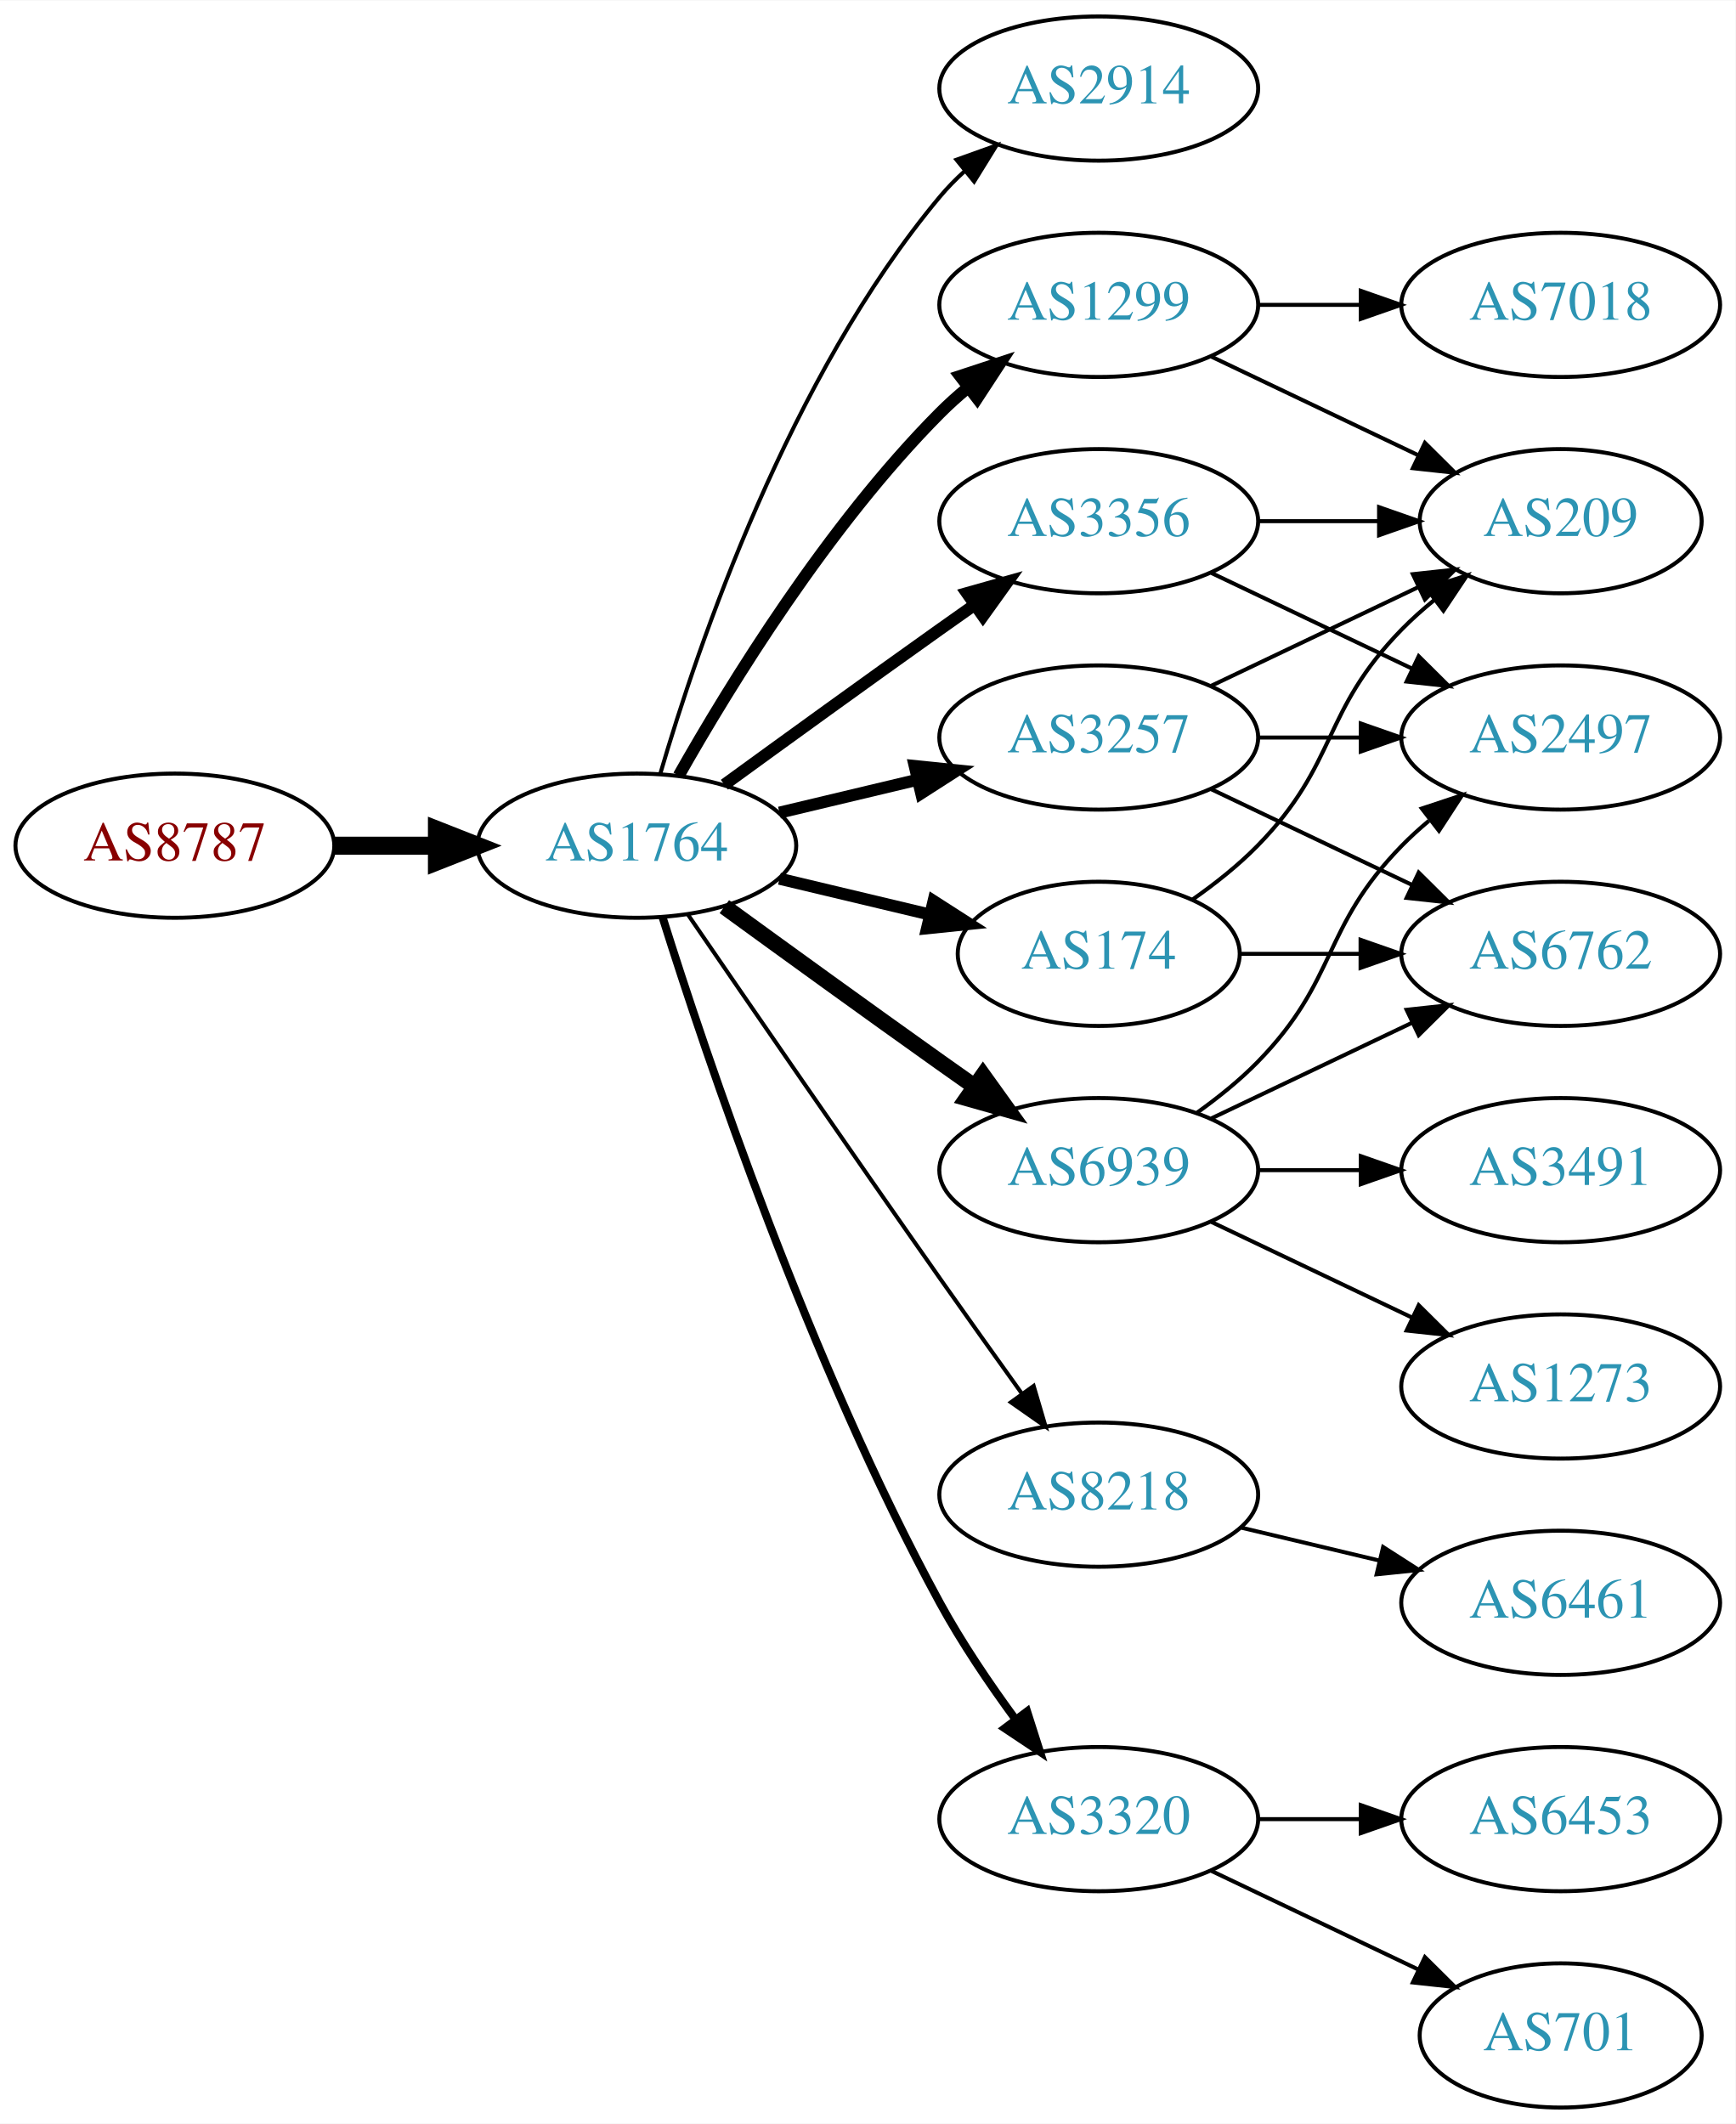
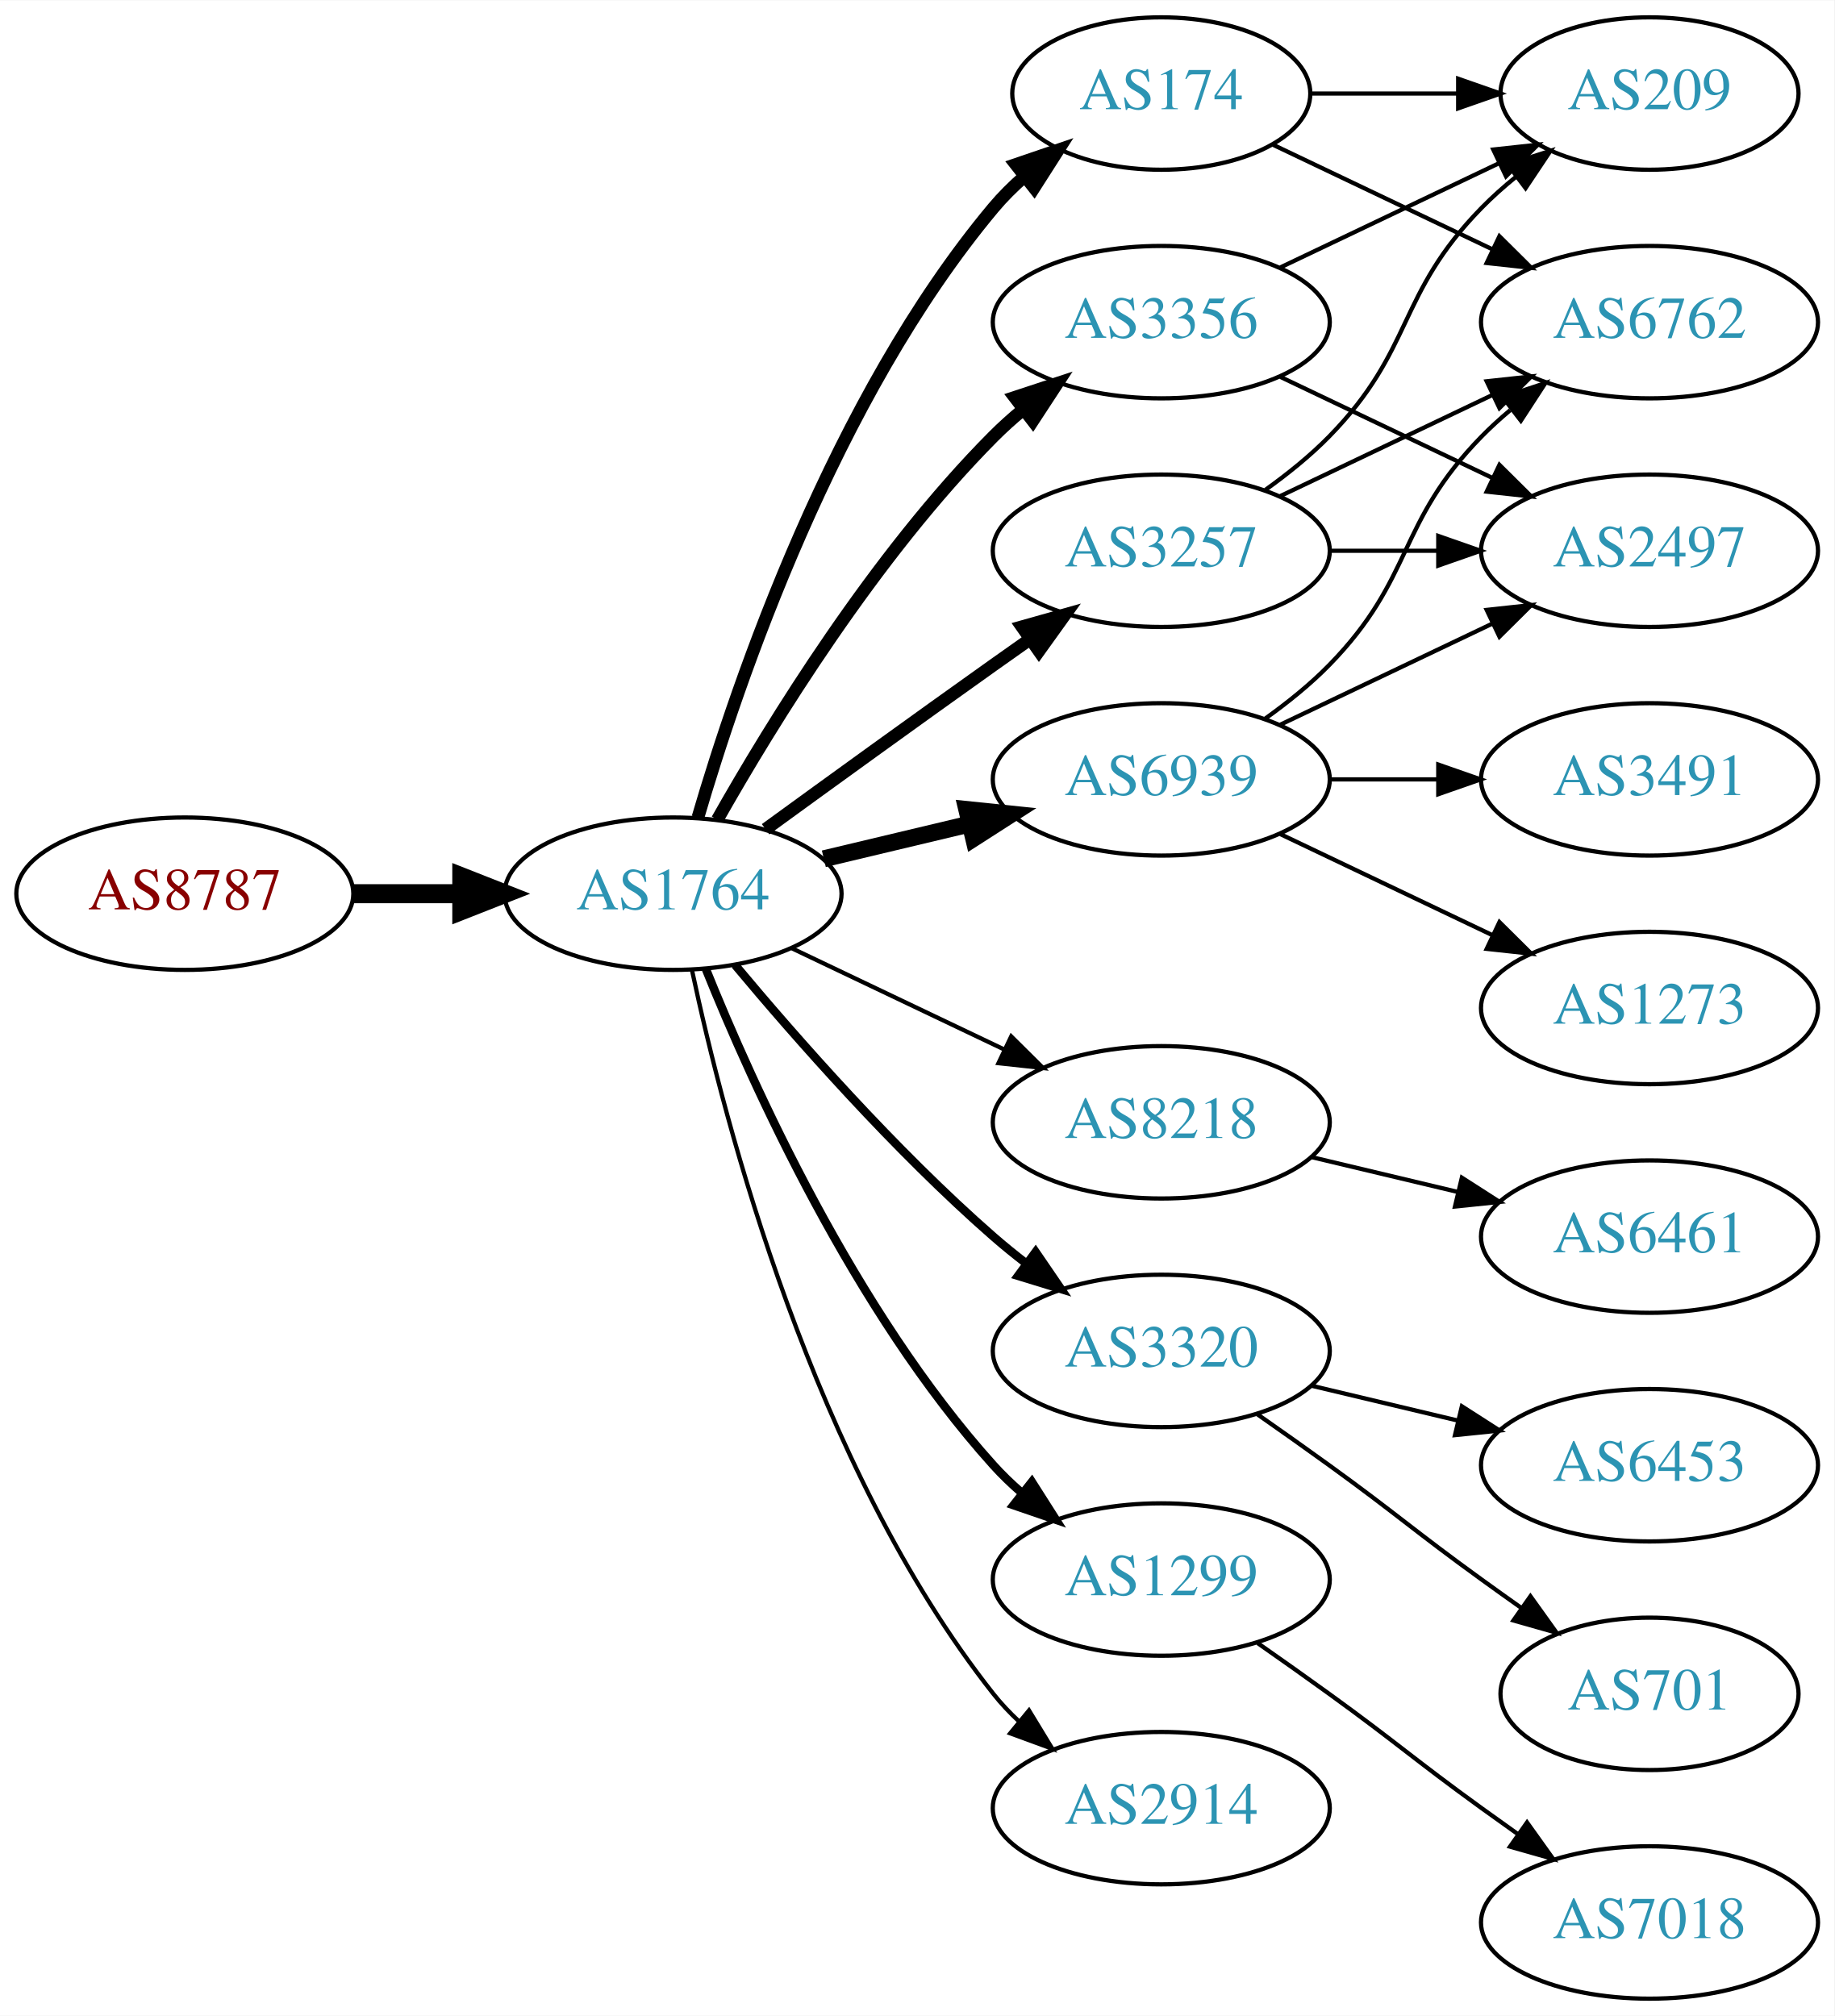
- <svg xmlns="http://www.w3.org/2000/svg" xmlns:xlink="http://www.w3.org/1999/xlink" width="433pt" height="530pt" viewBox="0.00 0.00 433.17 530.00">
-   <g id="graph0" class="graph" transform="scale(1 1) rotate(0) translate(4 526)">
-     <polygon fill="white" stroke="none" points="-4,4 -4,-526 429.172,-526 429.172,4 -4,4" />
+ <svg xmlns="http://www.w3.org/2000/svg" xmlns:xlink="http://www.w3.org/1999/xlink" width="433pt" height="476pt" viewBox="0.00 0.00 433.17 476.00">
+   <g id="graph0" class="graph" transform="scale(1 1) rotate(0) translate(4 472)">
+     <polygon fill="white" stroke="none" points="-4,4 -4,-472 429.172,-472 429.172,4 -4,4" />
    <g id="node1" class="node">
      <g id="a_node1">
        <a xlink:href="/asn/8787" xlink:title="AS8787 ~ Amaris Technologies GmbH [AT]">
-           <ellipse fill="#ffffff" stroke="black" cx="39.647" cy="-315" rx="39.794" ry="18" />
-           <text text-anchor="middle" x="39.647" y="-311.3" font-family="Times,serif" font-size="14.00" fill="#880000">AS8787</text>
+           <ellipse fill="#ffffff" stroke="black" cx="39.647" cy="-261" rx="39.794" ry="18" />
+           <text text-anchor="middle" x="39.647" y="-257.3" font-family="Times,serif" font-size="14.00" fill="#880000">AS8787</text>
        </a>
      </g>
    </g>
    <g id="node2" class="node">
      <g id="a_node2">
        <a xlink:href="/asn/1764" xlink:title="AS1764 ~ NEXTLAYER-AS [AT]">
-           <ellipse fill="#ffffff" stroke="black" cx="154.939" cy="-315" rx="39.794" ry="18" />
-           <text text-anchor="middle" x="154.939" y="-311.3" font-family="Times,serif" font-size="14.00" fill="#2c94b3">AS1764</text>
+           <ellipse fill="#ffffff" stroke="black" cx="154.939" cy="-261" rx="39.794" ry="18" />
+           <text text-anchor="middle" x="154.939" y="-257.3" font-family="Times,serif" font-size="14.00" fill="#2c94b3">AS1764</text>
        </a>
      </g>
    </g>
    <g id="edge1" class="edge">
-       <path fill="none" stroke="black" stroke-width="4.5" d="M79.319,-315C87.522,-315 96.286,-315 104.818,-315" />
-       <polygon fill="black" stroke="black" stroke-width="4.5" points="105.057,-318.938 115.057,-315 105.057,-311.063 105.057,-318.938" />
+       <path fill="none" stroke="black" stroke-width="4.5" d="M79.319,-261C87.522,-261 96.286,-261 104.818,-261" />
+       <polygon fill="black" stroke="black" stroke-width="4.5" points="105.057,-264.938 115.057,-261 105.057,-257.063 105.057,-264.938" />
    </g>
    <g id="node3" class="node">
      <g id="a_node3">
-         <a xlink:href="/asn/2914" xlink:title="AS2914 ~ NTT America, Inc. [US]">
-           <ellipse fill="#ffffff" stroke="black" cx="270.232" cy="-504" rx="39.794" ry="18" />
-           <text text-anchor="middle" x="270.232" y="-500.3" font-family="Times,serif" font-size="14.00" fill="#2c94b3">AS2914</text>
+         <a xlink:href="/asn/174" xlink:title="AS174 ~ Cogent Communications [US]">
+           <ellipse fill="#ffffff" stroke="black" cx="270.232" cy="-450" rx="35.194" ry="18" />
+           <text text-anchor="middle" x="270.232" y="-446.3" font-family="Times,serif" font-size="14.00" fill="#2c94b3">AS174</text>
        </a>
      </g>
    </g>
    <g id="edge2" class="edge">
-       <path fill="none" stroke="black" d="M160.814,-333.002C170.127,-364.844 192.944,-431.981 230.586,-477 232.456,-479.237 234.554,-481.374 236.781,-483.396" />
-       <polygon fill="black" stroke="black" points="234.724,-486.234 244.7,-489.804 239.128,-480.793 234.724,-486.234" />
+       <path fill="none" stroke="black" stroke-width="3" d="M160.814,-279.002C170.127,-310.844 192.944,-377.981 230.586,-423 232.738,-425.574 235.193,-428.017 237.797,-430.303" />
+       <polygon fill="black" stroke="black" stroke-width="3" points="235.881,-433.249 245.908,-436.672 240.204,-427.743 235.881,-433.249" />
    </g>
    <g id="node4" class="node">
      <g id="a_node4">
-         <a xlink:href="/asn/1299" xlink:title="AS1299 ~ Telia Carrier [EU]">
-           <ellipse fill="#ffffff" stroke="black" cx="270.232" cy="-450" rx="39.794" ry="18" />
-           <text text-anchor="middle" x="270.232" y="-446.3" font-family="Times,serif" font-size="14.00" fill="#2c94b3">AS1299</text>
+         <a xlink:href="/asn/8218" xlink:title="AS8218 ~ legacy Neotelecoms [FR]">
+           <ellipse fill="#ffffff" stroke="black" cx="270.232" cy="-207" rx="39.794" ry="18" />
+           <text text-anchor="middle" x="270.232" y="-203.3" font-family="Times,serif" font-size="14.00" fill="#2c94b3">AS8218</text>
        </a>
      </g>
    </g>
    <g id="edge3" class="edge">
-       <path fill="none" stroke="black" stroke-width="3" d="M165.399,-332.49C178.181,-355.096 202.613,-394.886 230.586,-423 232.697,-425.121 234.993,-427.188 237.378,-429.171" />
-       <polygon fill="black" stroke="black" stroke-width="3" points="235.631,-432.242 245.694,-435.556 239.894,-426.69 235.631,-432.242" />
+       <path fill="none" stroke="black" d="M183.076,-248.066C198.07,-240.919 216.891,-231.948 233.114,-224.215" />
+       <polygon fill="black" stroke="black" points="234.796,-227.291 242.317,-219.829 231.784,-220.972 234.796,-227.291" />
    </g>
    <g id="node5" class="node">
      <g id="a_node5">
+         <a xlink:href="/asn/3320" xlink:title="AS3320 ~ DTAG [DE]">
+           <ellipse fill="#ffffff" stroke="black" cx="270.232" cy="-153" rx="39.794" ry="18" />
+           <text text-anchor="middle" x="270.232" y="-149.3" font-family="Times,serif" font-size="14.00" fill="#2c94b3">AS3320</text>
+         </a>
+       </g>
+     </g>
+     <g id="edge4" class="edge">
+       <path fill="none" stroke="black" stroke-width="2" d="M169.569,-244.183C183.852,-227.071 207.398,-200.255 230.586,-180 233.052,-177.846 235.69,-175.706 238.388,-173.628" />
+       <polygon fill="black" stroke="black" stroke-width="2" points="240.561,-176.375 246.542,-167.63 236.413,-170.736 240.561,-176.375" />
+     </g>
+     <g id="node6" class="node">
+       <g id="a_node6">
+         <a xlink:href="/asn/3356" xlink:title="AS3356 ~ Level 3 Parent, LLC [US]">
+           <ellipse fill="#ffffff" stroke="black" cx="270.232" cy="-396" rx="39.794" ry="18" />
+           <text text-anchor="middle" x="270.232" y="-392.3" font-family="Times,serif" font-size="14.00" fill="#2c94b3">AS3356</text>
+         </a>
+       </g>
+     </g>
+     <g id="edge5" class="edge">
+       <path fill="none" stroke="black" stroke-width="3" d="M165.399,-278.49C178.181,-301.096 202.613,-340.886 230.586,-369 232.697,-371.121 234.993,-373.188 237.378,-375.171" />
+       <polygon fill="black" stroke="black" stroke-width="3" points="235.631,-378.242 245.694,-381.556 239.894,-372.69 235.631,-378.242" />
+     </g>
+     <g id="node7" class="node">
+       <g id="a_node7">
        <a xlink:href="/asn/3257" xlink:title="AS3257 ~ GTT [DE]">
          <ellipse fill="#ffffff" stroke="black" cx="270.232" cy="-342" rx="39.794" ry="18" />
          <text text-anchor="middle" x="270.232" y="-338.3" font-family="Times,serif" font-size="14.00" fill="#2c94b3">AS3257</text>
        </a>
      </g>
    </g>
-     <g id="edge4" class="edge">
-       <path fill="none" stroke="black" stroke-width="3" d="M190.547,-323.248C201.418,-325.838 213.572,-328.735 225.015,-331.462" />
-       <polygon fill="black" stroke="black" stroke-width="3" points="224.298,-334.889 234.837,-333.803 225.921,-328.08 224.298,-334.889" />
-     </g>
-     <g id="node6" class="node">
-       <g id="a_node6">
-         <a xlink:href="/asn/6939" xlink:title="AS6939 ~ Hurricane Electric LLC [US]">
-           <ellipse fill="#ffffff" stroke="black" cx="270.232" cy="-234" rx="39.794" ry="18" />
-           <text text-anchor="middle" x="270.232" y="-230.3" font-family="Times,serif" font-size="14.00" fill="#2c94b3">AS6939</text>
-         </a>
-       </g>
-     </g>
-     <g id="edge5" class="edge">
-       <path fill="none" stroke="black" stroke-width="4" d="M176.788,-299.778C191.722,-288.909 212.335,-273.975 230.586,-261 233.406,-258.995 236.349,-256.915 239.297,-254.841" />
-       <polygon fill="black" stroke="black" stroke-width="4" points="241.344,-257.681 247.522,-249.074 237.325,-251.95 241.344,-257.681" />
-     </g>
-     <g id="node7" class="node">
-       <g id="a_node7">
-         <a xlink:href="/asn/8218" xlink:title="AS8218 ~ legacy Neotelecoms [FR]">
-           <ellipse fill="#ffffff" stroke="black" cx="270.232" cy="-153" rx="39.794" ry="18" />
-           <text text-anchor="middle" x="270.232" y="-149.3" font-family="Times,serif" font-size="14.00" fill="#2c94b3">AS8218</text>
-         </a>
-       </g>
-     </g>
    <g id="edge6" class="edge">
-       <path fill="none" stroke="black" d="M167.747,-297.731C182.39,-276.358 208.163,-238.88 230.586,-207 237.22,-197.567 244.571,-187.261 251.065,-178.205" />
-       <polygon fill="black" stroke="black" points="253.986,-180.138 256.977,-169.974 248.3,-176.054 253.986,-180.138" />
+       <path fill="none" stroke="black" stroke-width="3" d="M176.788,-276.222C191.722,-287.091 212.335,-302.025 230.586,-315 233.406,-317.005 236.349,-319.085 239.297,-321.159" />
+       <polygon fill="black" stroke="black" stroke-width="3" points="237.325,-324.05 247.522,-326.926 241.344,-318.319 237.325,-324.05" />
    </g>
    <g id="node8" class="node">
      <g id="a_node8">
-         <a xlink:href="/asn/3356" xlink:title="AS3356 ~ Level 3 Parent, LLC [US]">
-           <ellipse fill="#ffffff" stroke="black" cx="270.232" cy="-396" rx="39.794" ry="18" />
-           <text text-anchor="middle" x="270.232" y="-392.3" font-family="Times,serif" font-size="14.00" fill="#2c94b3">AS3356</text>
+         <a xlink:href="/asn/6939" xlink:title="AS6939 ~ Hurricane Electric LLC [US]">
+           <ellipse fill="#ffffff" stroke="black" cx="270.232" cy="-288" rx="39.794" ry="18" />
+           <text text-anchor="middle" x="270.232" y="-284.3" font-family="Times,serif" font-size="14.00" fill="#2c94b3">AS6939</text>
        </a>
      </g>
    </g>
    <g id="edge7" class="edge">
-       <path fill="none" stroke="black" stroke-width="3" d="M176.788,-330.222C191.722,-341.091 212.335,-356.025 230.586,-369 233.406,-371.005 236.349,-373.085 239.297,-375.159" />
-       <polygon fill="black" stroke="black" stroke-width="3" points="237.325,-378.05 247.522,-380.926 241.344,-372.319 237.325,-378.05" />
+       <path fill="none" stroke="black" stroke-width="4" d="M190.547,-269.248C201.418,-271.838 213.572,-274.735 225.015,-277.462" />
+       <polygon fill="black" stroke="black" stroke-width="4" points="224.298,-280.889 234.837,-279.803 225.921,-274.08 224.298,-280.889" />
    </g>
    <g id="node9" class="node">
      <g id="a_node9">
-         <a xlink:href="/asn/174" xlink:title="AS174 ~ Cogent Communications [US]">
-           <ellipse fill="#ffffff" stroke="black" cx="270.232" cy="-288" rx="35.194" ry="18" />
-           <text text-anchor="middle" x="270.232" y="-284.3" font-family="Times,serif" font-size="14.00" fill="#2c94b3">AS174</text>
+         <a xlink:href="/asn/1299" xlink:title="AS1299 ~ Telia Carrier [EU]">
+           <ellipse fill="#ffffff" stroke="black" cx="270.232" cy="-99" rx="39.794" ry="18" />
+           <text text-anchor="middle" x="270.232" y="-95.3" font-family="Times,serif" font-size="14.00" fill="#2c94b3">AS1299</text>
        </a>
      </g>
    </g>
    <g id="edge8" class="edge">
-       <path fill="none" stroke="black" stroke-width="3" d="M190.547,-306.752C202.341,-303.942 215.646,-300.771 227.913,-297.847" />
-       <polygon fill="black" stroke="black" stroke-width="3" points="229.002,-301.186 237.918,-295.463 227.379,-294.376 229.002,-301.186" />
+       <path fill="none" stroke="black" stroke-width="2" d="M162.687,-243.213C173.738,-215.757 197.791,-162.422 230.586,-126 232.588,-123.776 234.807,-121.637 237.14,-119.603" />
+       <polygon fill="black" stroke="black" stroke-width="2" points="239.67,-122.065 245.359,-113.127 235.338,-116.567 239.67,-122.065" />
    </g>
    <g id="node10" class="node">
      <g id="a_node10">
-         <a xlink:href="/asn/3320" xlink:title="AS3320 ~ DTAG [DE]">
-           <ellipse fill="#ffffff" stroke="black" cx="270.232" cy="-72" rx="39.794" ry="18" />
-           <text text-anchor="middle" x="270.232" y="-68.3" font-family="Times,serif" font-size="14.00" fill="#2c94b3">AS3320</text>
+         <a xlink:href="/asn/2914" xlink:title="AS2914 ~ NTT America, Inc. [US]">
+           <ellipse fill="#ffffff" stroke="black" cx="270.232" cy="-45" rx="39.794" ry="18" />
+           <text text-anchor="middle" x="270.232" y="-41.3" font-family="Times,serif" font-size="14.00" fill="#2c94b3">AS2914</text>
        </a>
      </g>
    </g>
    <g id="edge9" class="edge">
-       <path fill="none" stroke="black" stroke-width="2" d="M161.36,-297.159C172.132,-262.854 198.023,-185.797 230.586,-126 236.018,-116.026 242.992,-105.731 249.517,-96.84" />
-       <polygon fill="black" stroke="black" stroke-width="2" points="252.351,-98.895 255.571,-88.802 246.759,-94.684 252.351,-98.895" />
+       <path fill="none" stroke="black" d="M159.43,-242.84C167.061,-206.97 188.052,-125.845 230.586,-72 232.393,-69.712 234.446,-67.538 236.641,-65.49" />
+       <polygon fill="black" stroke="black" points="238.995,-68.086 244.501,-59.034 234.552,-62.677 238.995,-68.086" />
+     </g>
+     <g id="node11" class="node">
+       <g id="a_node11">
+         <a xlink:href="/asn/209" xlink:title="AS209 ~ CenturyLink Communications, LLC [US]">
+           <ellipse fill="#ffffff" stroke="black" cx="385.525" cy="-450" rx="35.194" ry="18" />
+           <text text-anchor="middle" x="385.525" y="-446.3" font-family="Times,serif" font-size="14.00" fill="#2c94b3">AS209</text>
+         </a>
+       </g>
+     </g>
+     <g id="edge10" class="edge">
+       <path fill="none" stroke="black" d="M305.531,-450C316.402,-450 328.579,-450 340.057,-450" />
+       <polygon fill="black" stroke="black" points="340.343,-453.5 350.343,-450 340.343,-446.5 340.343,-453.5" />
+     </g>
+     <g id="node12" class="node">
+       <g id="a_node12">
+         <a xlink:href="/asn/6762" xlink:title="AS6762 ~ TELECOM ITALIA SPARKLE S.p.A. [IT]">
+           <ellipse fill="#ffffff" stroke="black" cx="385.525" cy="-396" rx="39.794" ry="18" />
+           <text text-anchor="middle" x="385.525" y="-392.3" font-family="Times,serif" font-size="14.00" fill="#2c94b3">AS6762</text>
+         </a>
+       </g>
+     </g>
+     <g id="edge11" class="edge">
+       <path fill="none" stroke="black" d="M296.658,-437.881C311.96,-430.587 331.684,-421.186 348.565,-413.14" />
+       <polygon fill="black" stroke="black" points="350.085,-416.293 357.606,-408.831 347.073,-409.974 350.085,-416.293" />
    </g>
    <g id="node13" class="node">
      <g id="a_node13">
-         <a xlink:href="/asn/209" xlink:title="AS209 ~ CenturyLink Communications, LLC [US]">
-           <ellipse fill="#ffffff" stroke="black" cx="385.525" cy="-396" rx="35.194" ry="18" />
-           <text text-anchor="middle" x="385.525" y="-392.3" font-family="Times,serif" font-size="14.00" fill="#2c94b3">AS209</text>
-         </a>
-       </g>
-     </g>
-     <g id="edge25" class="edge">
-       <path fill="none" stroke="black" d="M298.369,-437.066C313.801,-429.71 333.286,-420.423 349.821,-412.541" />
-       <polygon fill="black" stroke="black" points="351.642,-415.551 359.163,-408.089 348.63,-409.232 351.642,-415.551" />
+         <a xlink:href="/asn/6461" xlink:title="AS6461 ~ Zayo Bandwidth [US]">
+           <ellipse fill="#ffffff" stroke="black" cx="385.525" cy="-180" rx="39.794" ry="18" />
+           <text text-anchor="middle" x="385.525" y="-176.3" font-family="Times,serif" font-size="14.00" fill="#2c94b3">AS6461</text>
+         </a>
+       </g>
+     </g>
+     <g id="edge12" class="edge">
+       <path fill="none" stroke="black" d="M305.84,-198.752C316.711,-196.162 328.865,-193.265 340.308,-190.538" />
+       <polygon fill="black" stroke="black" points="341.214,-193.92 350.13,-188.197 339.591,-187.111 341.214,-193.92" />
+     </g>
+     <g id="node14" class="node">
+       <g id="a_node14">
+         <a xlink:href="/asn/701" xlink:title="AS701 ~ UUNET [US]">
+           <ellipse fill="#ffffff" stroke="black" cx="385.525" cy="-72" rx="35.194" ry="18" />
+           <text text-anchor="middle" x="385.525" y="-68.3" font-family="Times,serif" font-size="14.00" fill="#2c94b3">AS701</text>
+         </a>
+       </g>
+     </g>
+     <g id="edge13" class="edge">
+       <path fill="none" stroke="black" d="M292.989,-137.991C298.524,-134.121 304.443,-129.936 309.879,-126 326.079,-114.271 329.679,-110.729 345.879,-99 348.908,-96.807 352.086,-94.537 355.265,-92.287" />
+       <polygon fill="black" stroke="black" points="357.407,-95.059 363.575,-86.445 353.382,-89.333 357.407,-95.059" />
+     </g>
+     <g id="node15" class="node">
+       <g id="a_node15">
+         <a xlink:href="/asn/6453" xlink:title="AS6453 ~ TATA COMMUNICATIONS (AMERICA) INC [US]">
+           <ellipse fill="#ffffff" stroke="black" cx="385.525" cy="-126" rx="39.794" ry="18" />
+           <text text-anchor="middle" x="385.525" y="-122.3" font-family="Times,serif" font-size="14.00" fill="#2c94b3">AS6453</text>
+         </a>
+       </g>
+     </g>
+     <g id="edge14" class="edge">
+       <path fill="none" stroke="black" d="M305.84,-144.752C316.711,-142.162 328.865,-139.265 340.308,-136.538" />
+       <polygon fill="black" stroke="black" points="341.214,-139.92 350.13,-134.197 339.591,-133.111 341.214,-139.92" />
+     </g>
+     <g id="edge15" class="edge">
+       <path fill="none" stroke="black" d="M298.369,-408.934C313.801,-416.29 333.286,-425.577 349.821,-433.459" />
+       <polygon fill="black" stroke="black" points="348.63,-436.768 359.163,-437.911 351.642,-430.449 348.63,-436.768" />
+     </g>
+     <g id="node16" class="node">
+       <g id="a_node16">
+         <a xlink:href="/asn/2497" xlink:title="AS2497 ~ Internet Initiative Japan Inc. [JP]">
+           <ellipse fill="#ffffff" stroke="black" cx="385.525" cy="-342" rx="39.794" ry="18" />
+           <text text-anchor="middle" x="385.525" y="-338.3" font-family="Times,serif" font-size="14.00" fill="#2c94b3">AS2497</text>
+         </a>
+       </g>
+     </g>
+     <g id="edge16" class="edge">
+       <path fill="none" stroke="black" d="M298.369,-383.066C313.363,-375.919 332.184,-366.948 348.407,-359.215" />
+       <polygon fill="black" stroke="black" points="350.089,-362.291 357.61,-354.829 347.077,-355.972 350.089,-362.291" />
+     </g>
+     <g id="edge19" class="edge">
+       <path fill="none" stroke="black" d="M294.826,-356.389C300.082,-360.148 305.414,-364.437 309.879,-369 330.051,-389.617 325.706,-402.383 345.879,-423 348.358,-425.534 351.105,-427.983 353.957,-430.304" />
+       <polygon fill="black" stroke="black" points="352.049,-433.248 362.142,-436.468 356.26,-427.657 352.049,-433.248" />
+     </g>
+     <g id="edge17" class="edge">
+       <path fill="none" stroke="black" d="M298.369,-354.934C313.363,-362.081 332.184,-371.052 348.407,-378.785" />
+       <polygon fill="black" stroke="black" points="347.077,-382.028 357.61,-383.171 350.089,-375.709 347.077,-382.028" />
+     </g>
+     <g id="edge18" class="edge">
+       <path fill="none" stroke="black" d="M309.905,-342C318.108,-342 326.872,-342 335.404,-342" />
+       <polygon fill="black" stroke="black" points="335.643,-345.5 345.643,-342 335.643,-338.5 335.643,-345.5" />
+     </g>
+     <g id="edge22" class="edge">
+       <path fill="none" stroke="black" d="M294.826,-302.389C300.082,-306.148 305.414,-310.437 309.879,-315 330.051,-335.617 325.706,-348.383 345.879,-369 347.972,-371.139 350.255,-373.218 352.632,-375.21" />
+       <polygon fill="black" stroke="black" points="350.875,-378.275 360.931,-381.611 355.15,-372.732 350.875,-378.275" />
+     </g>
+     <g id="edge21" class="edge">
+       <path fill="none" stroke="black" d="M298.369,-300.934C313.363,-308.081 332.184,-317.052 348.407,-324.785" />
+       <polygon fill="black" stroke="black" points="347.077,-328.028 357.61,-329.171 350.089,-321.709 347.077,-328.028" />
+     </g>
+     <g id="node17" class="node">
+       <g id="a_node17">
+         <a xlink:href="/asn/1273" xlink:title="AS1273 ~ Vodafone Group PLC [EU]">
+           <ellipse fill="#ffffff" stroke="black" cx="385.525" cy="-234" rx="39.794" ry="18" />
+           <text text-anchor="middle" x="385.525" y="-230.3" font-family="Times,serif" font-size="14.00" fill="#2c94b3">AS1273</text>
+         </a>
+       </g>
+     </g>
+     <g id="edge20" class="edge">
+       <path fill="none" stroke="black" d="M298.369,-275.066C313.363,-267.919 332.184,-258.948 348.407,-251.215" />
+       <polygon fill="black" stroke="black" points="350.089,-254.291 357.61,-246.829 347.077,-247.972 350.089,-254.291" />
+     </g>
+     <g id="node18" class="node">
+       <g id="a_node18">
+         <a xlink:href="/asn/3491" xlink:title="AS3491 ~ PCCW Global, Inc. [US]">
+           <ellipse fill="#ffffff" stroke="black" cx="385.525" cy="-288" rx="39.794" ry="18" />
+           <text text-anchor="middle" x="385.525" y="-284.3" font-family="Times,serif" font-size="14.00" fill="#2c94b3">AS3491</text>
+         </a>
+       </g>
+     </g>
+     <g id="edge23" class="edge">
+       <path fill="none" stroke="black" d="M309.905,-288C318.108,-288 326.872,-288 335.404,-288" />
+       <polygon fill="black" stroke="black" points="335.643,-291.5 345.643,-288 335.643,-284.5 335.643,-291.5" />
    </g>
    <g id="node19" class="node">
      <g id="a_node19">
        <a xlink:href="/asn/7018" xlink:title="AS7018 ~ AT&amp;T Services, Inc. [US]">
-           <ellipse fill="#ffffff" stroke="black" cx="385.525" cy="-450" rx="39.794" ry="18" />
-           <text text-anchor="middle" x="385.525" y="-446.3" font-family="Times,serif" font-size="14.00" fill="#2c94b3">AS7018</text>
+           <ellipse fill="#ffffff" stroke="black" cx="385.525" cy="-18" rx="39.794" ry="18" />
+           <text text-anchor="middle" x="385.525" y="-14.3" font-family="Times,serif" font-size="14.00" fill="#2c94b3">AS7018</text>
        </a>
      </g>
    </g>
    <g id="edge24" class="edge">
-       <path fill="none" stroke="black" d="M309.905,-450C318.108,-450 326.872,-450 335.404,-450" />
-       <polygon fill="black" stroke="black" points="335.643,-453.5 345.643,-450 335.643,-446.5 335.643,-453.5" />
-     </g>
-     <g id="node11" class="node">
-       <g id="a_node11">
-         <a xlink:href="/asn/2497" xlink:title="AS2497 ~ Internet Initiative Japan Inc. [JP]">
-           <ellipse fill="#ffffff" stroke="black" cx="385.525" cy="-342" rx="39.794" ry="18" />
-           <text text-anchor="middle" x="385.525" y="-338.3" font-family="Times,serif" font-size="14.00" fill="#2c94b3">AS2497</text>
-         </a>
-       </g>
-     </g>
-     <g id="edge10" class="edge">
-       <path fill="none" stroke="black" d="M309.905,-342C318.108,-342 326.872,-342 335.404,-342" />
-       <polygon fill="black" stroke="black" points="335.643,-345.5 345.643,-342 335.643,-338.5 335.643,-345.5" />
-     </g>
-     <g id="node12" class="node">
-       <g id="a_node12">
-         <a xlink:href="/asn/6762" xlink:title="AS6762 ~ TELECOM ITALIA SPARKLE S.p.A. [IT]">
-           <ellipse fill="#ffffff" stroke="black" cx="385.525" cy="-288" rx="39.794" ry="18" />
-           <text text-anchor="middle" x="385.525" y="-284.3" font-family="Times,serif" font-size="14.00" fill="#2c94b3">AS6762</text>
-         </a>
-       </g>
-     </g>
-     <g id="edge11" class="edge">
-       <path fill="none" stroke="black" d="M298.369,-329.066C313.363,-321.919 332.184,-312.948 348.407,-305.215" />
-       <polygon fill="black" stroke="black" points="350.089,-308.291 357.61,-300.829 347.077,-301.972 350.089,-308.291" />
-     </g>
-     <g id="edge12" class="edge">
-       <path fill="none" stroke="black" d="M298.369,-354.934C313.801,-362.29 333.286,-371.577 349.821,-379.459" />
-       <polygon fill="black" stroke="black" points="348.63,-382.768 359.163,-383.911 351.642,-376.449 348.63,-382.768" />
-     </g>
-     <g id="edge14" class="edge">
-       <path fill="none" stroke="black" d="M294.826,-248.389C300.082,-252.148 305.414,-256.437 309.879,-261 330.051,-281.617 325.706,-294.383 345.879,-315 347.972,-317.139 350.255,-319.218 352.632,-321.21" />
-       <polygon fill="black" stroke="black" points="350.875,-324.275 360.931,-327.611 355.15,-318.732 350.875,-324.275" />
-     </g>
-     <g id="edge16" class="edge">
-       <path fill="none" stroke="black" d="M298.369,-246.934C313.363,-254.081 332.184,-263.052 348.407,-270.785" />
-       <polygon fill="black" stroke="black" points="347.077,-274.028 357.61,-275.171 350.089,-267.709 347.077,-274.028" />
-     </g>
-     <g id="node14" class="node">
-       <g id="a_node14">
-         <a xlink:href="/asn/1273" xlink:title="AS1273 ~ Vodafone Group PLC [EU]">
-           <ellipse fill="#ffffff" stroke="black" cx="385.525" cy="-180" rx="39.794" ry="18" />
-           <text text-anchor="middle" x="385.525" y="-176.3" font-family="Times,serif" font-size="14.00" fill="#2c94b3">AS1273</text>
-         </a>
-       </g>
-     </g>
-     <g id="edge13" class="edge">
-       <path fill="none" stroke="black" d="M298.369,-221.066C313.363,-213.919 332.184,-204.948 348.407,-197.215" />
-       <polygon fill="black" stroke="black" points="350.089,-200.291 357.61,-192.829 347.077,-193.972 350.089,-200.291" />
-     </g>
-     <g id="node15" class="node">
-       <g id="a_node15">
-         <a xlink:href="/asn/3491" xlink:title="AS3491 ~ PCCW Global, Inc. [US]">
-           <ellipse fill="#ffffff" stroke="black" cx="385.525" cy="-234" rx="39.794" ry="18" />
-           <text text-anchor="middle" x="385.525" y="-230.3" font-family="Times,serif" font-size="14.00" fill="#2c94b3">AS3491</text>
-         </a>
-       </g>
-     </g>
-     <g id="edge15" class="edge">
-       <path fill="none" stroke="black" d="M309.905,-234C318.108,-234 326.872,-234 335.404,-234" />
-       <polygon fill="black" stroke="black" points="335.643,-237.5 345.643,-234 335.643,-230.5 335.643,-237.5" />
-     </g>
-     <g id="node16" class="node">
-       <g id="a_node16">
-         <a xlink:href="/asn/6461" xlink:title="AS6461 ~ Zayo Bandwidth [US]">
-           <ellipse fill="#ffffff" stroke="black" cx="385.525" cy="-126" rx="39.794" ry="18" />
-           <text text-anchor="middle" x="385.525" y="-122.3" font-family="Times,serif" font-size="14.00" fill="#2c94b3">AS6461</text>
-         </a>
-       </g>
-     </g>
-     <g id="edge17" class="edge">
-       <path fill="none" stroke="black" d="M305.84,-144.752C316.711,-142.162 328.865,-139.265 340.308,-136.538" />
-       <polygon fill="black" stroke="black" points="341.214,-139.92 350.13,-134.197 339.591,-133.111 341.214,-139.92" />
-     </g>
-     <g id="edge18" class="edge">
-       <path fill="none" stroke="black" d="M298.369,-383.066C313.363,-375.919 332.184,-366.948 348.407,-359.215" />
-       <polygon fill="black" stroke="black" points="350.089,-362.291 357.61,-354.829 347.077,-355.972 350.089,-362.291" />
-     </g>
-     <g id="edge19" class="edge">
-       <path fill="none" stroke="black" d="M309.905,-396C319.61,-396 330.101,-396 340.064,-396" />
-       <polygon fill="black" stroke="black" points="340.2,-399.5 350.2,-396 340.2,-392.5 340.2,-399.5" />
-     </g>
-     <g id="edge21" class="edge">
-       <path fill="none" stroke="black" d="M305.531,-288C314.909,-288 325.259,-288 335.294,-288" />
-       <polygon fill="black" stroke="black" points="335.582,-291.5 345.582,-288 335.582,-284.5 335.582,-291.5" />
-     </g>
-     <g id="edge20" class="edge">
-       <path fill="none" stroke="black" d="M293.615,-301.532C299.257,-305.49 305.071,-310.086 309.879,-315 330.051,-335.617 325.706,-348.383 345.879,-369 348.358,-371.534 351.105,-373.983 353.957,-376.304" />
-       <polygon fill="black" stroke="black" points="352.049,-379.248 362.142,-382.468 356.26,-373.657 352.049,-379.248" />
-     </g>
-     <g id="node17" class="node">
-       <g id="a_node17">
-         <a xlink:href="/asn/701" xlink:title="AS701 ~ UUNET [US]">
-           <ellipse fill="#ffffff" stroke="black" cx="385.525" cy="-18" rx="35.194" ry="18" />
-           <text text-anchor="middle" x="385.525" y="-14.3" font-family="Times,serif" font-size="14.00" fill="#2c94b3">AS701</text>
-         </a>
-       </g>
-     </g>
-     <g id="edge22" class="edge">
-       <path fill="none" stroke="black" d="M298.369,-59.066C313.801,-51.71 333.286,-42.423 349.821,-34.541" />
-       <polygon fill="black" stroke="black" points="351.642,-37.551 359.163,-30.089 348.63,-31.232 351.642,-37.551" />
-     </g>
-     <g id="node18" class="node">
-       <g id="a_node18">
-         <a xlink:href="/asn/6453" xlink:title="AS6453 ~ TATA COMMUNICATIONS (AMERICA) INC [US]">
-           <ellipse fill="#ffffff" stroke="black" cx="385.525" cy="-72" rx="39.794" ry="18" />
-           <text text-anchor="middle" x="385.525" y="-68.3" font-family="Times,serif" font-size="14.00" fill="#2c94b3">AS6453</text>
-         </a>
-       </g>
-     </g>
-     <g id="edge23" class="edge">
-       <path fill="none" stroke="black" d="M309.905,-72C318.108,-72 326.872,-72 335.404,-72" />
-       <polygon fill="black" stroke="black" points="335.643,-75.5 345.643,-72 335.643,-68.5 335.643,-75.5" />
+       <path fill="none" stroke="black" d="M292.989,-83.991C298.524,-80.121 304.443,-75.936 309.879,-72 326.079,-60.271 329.679,-56.729 345.879,-45 348.682,-42.971 351.613,-40.875 354.554,-38.791" />
+       <polygon fill="black" stroke="black" points="356.605,-41.627 362.768,-33.009 352.576,-35.903 356.605,-41.627" />
    </g>
  </g>
</svg>
